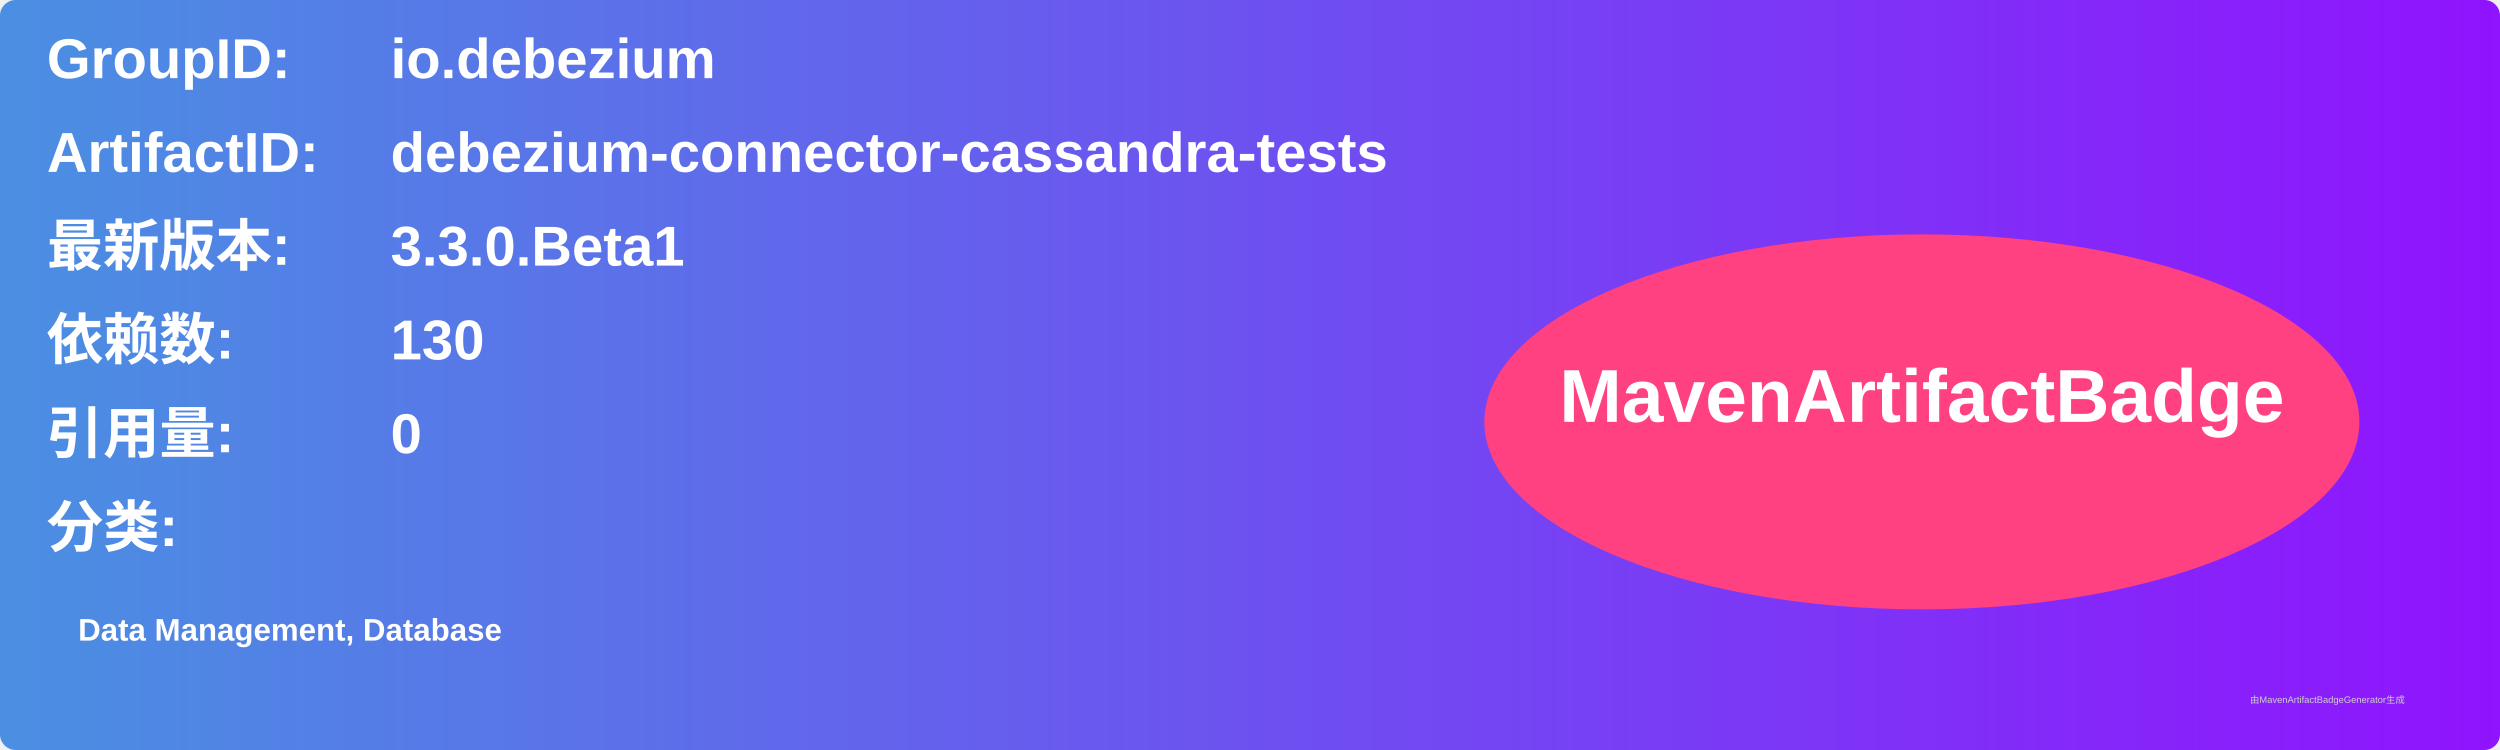
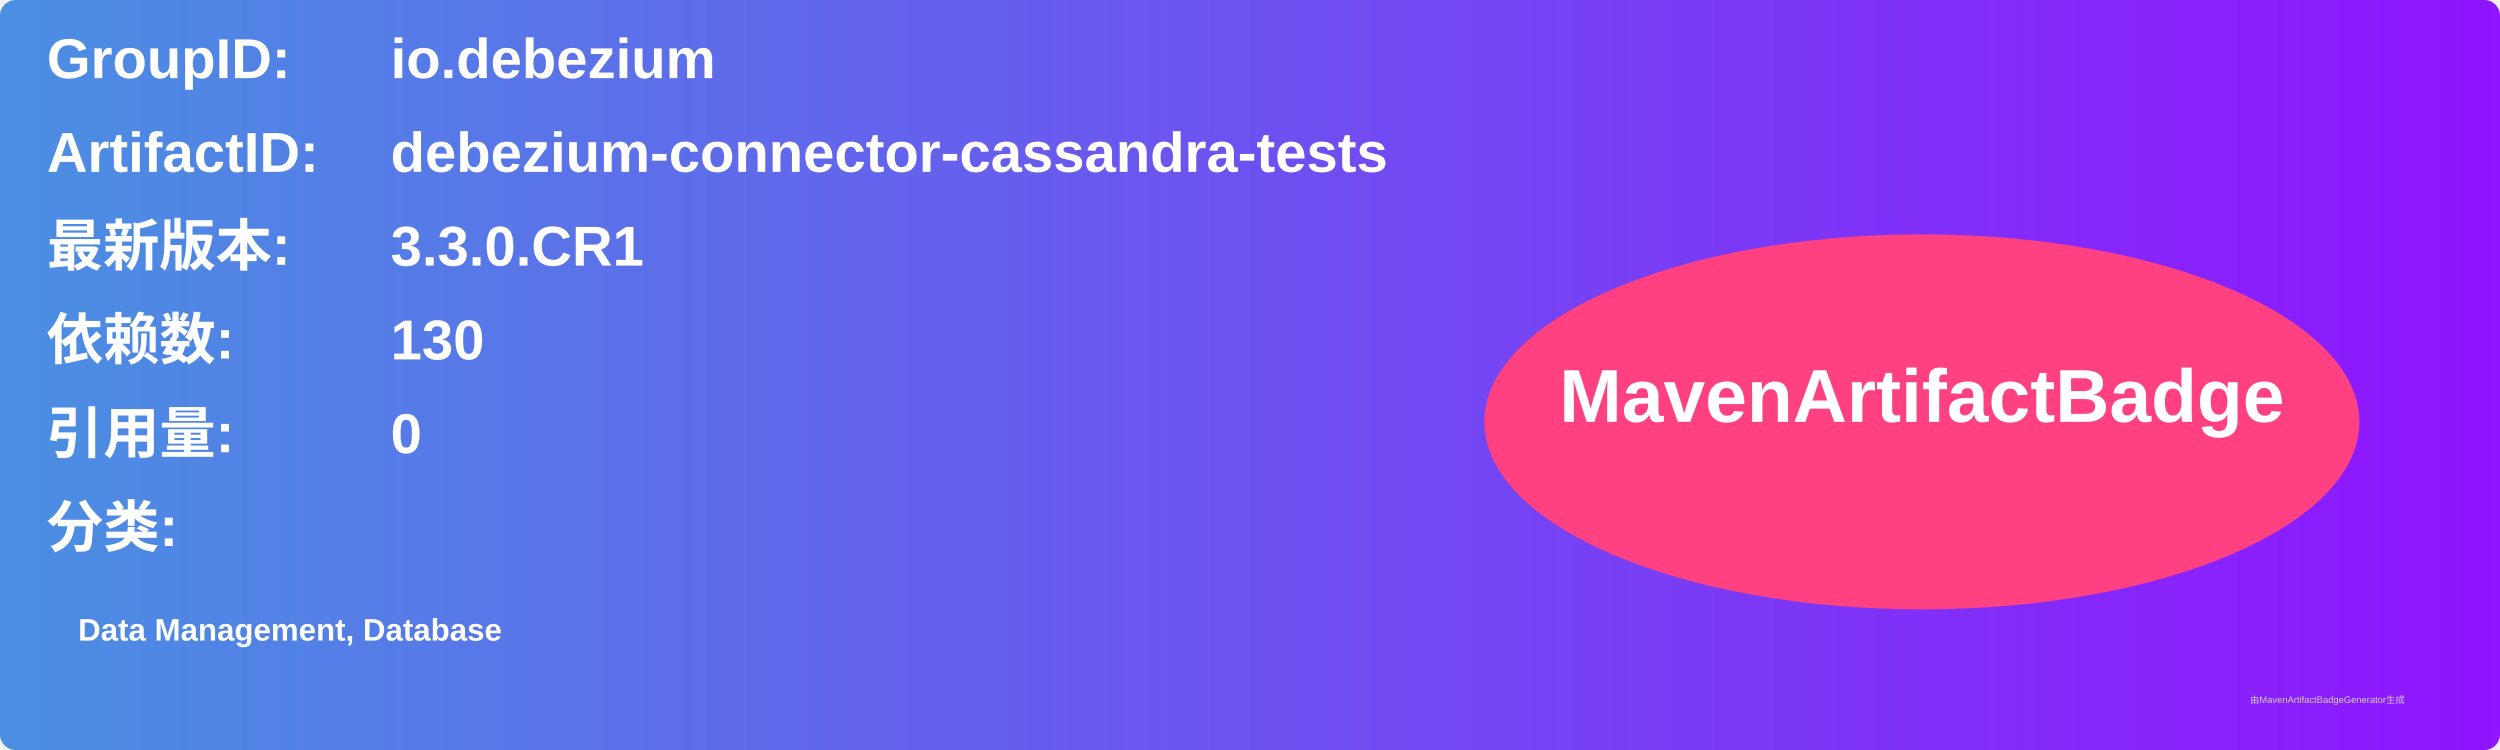
<svg xmlns="http://www.w3.org/2000/svg" width="800" height="240" viewBox="0 0 800 240">
  <linearGradient id="grad" x1="0%" y1="0%" x2="100%" y2="0%">
    <stop offset="0%" stop-color="#4a90e2" />
    <stop offset="100%" stop-color="#9013fe" />
  </linearGradient>
  <rect width="100%" height="100%" rx="5" ry="5" fill="url(#grad)" />
  <g transform="translate(15, 15)">
    <text x="0" y="10" font-family="Arial" font-size="18" fill="white" font-weight="bold" width="260">GroupID:</text>
    <text x="110" y="10" font-family="Arial" font-size="18" fill="white" font-weight="bold" width="460">io.debezium</text>
    <text x="0" y="40" font-family="Arial" font-size="18" fill="white" font-weight="bold" width="260">ArtifactID:</text>
    <text x="110" y="40" font-family="Arial" font-size="18" fill="white" font-weight="bold" width="460">debezium-connector-cassandra-tests</text>
    <text x="0" y="70" font-family="Arial" font-size="18" fill="white" font-weight="bold">最新版本:</text>
    <text x="110" y="70" font-family="Arial" font-size="18" fill="white" font-weight="bold">
-       <tspan font-weight="bold">3.3.0.Beta1</tspan>
+       <tspan font-weight="bold">3.3.0.CR1</tspan>
    </text>
    <text x="0" y="100" font-family="Arial" font-size="18" fill="white" font-weight="bold">依赖数: </text>
    <text x="110" y="100" font-family="Arial" font-size="18" fill="white">
      <tspan font-weight="bold">130</tspan>
    </text>
    <text x="0" y="130" font-family="Arial" font-size="18" fill="white" font-weight="bold">引用量: </text>
    <text x="110" y="130" font-family="Arial" font-size="18" fill="white">
      <tspan font-weight="bold">0</tspan>
    </text>
    <text x="0" y="160" font-family="Arial" font-size="18" fill="white" font-weight="bold">分类:</text>
    <text x="10" y="190" font-family="Arial" font-size="10" fill="white">
      <tspan font-weight="bold">Data Management, Database</tspan>
    </text>
    <ellipse cx="600" cy="120" rx="140" ry="60" fill="#ff4081" />
    <text x="600" y="120" text-anchor="middle" font-family="Arial" font-size="24" fill="white" font-weight="bold">MavenArtifactBadge</text>
  </g>
  <text x="720" y="225" font-family="Arial" font-size="3" fill="#d0d0d0">由MavenArtifactBadgeGenerator生成</text>
</svg>
